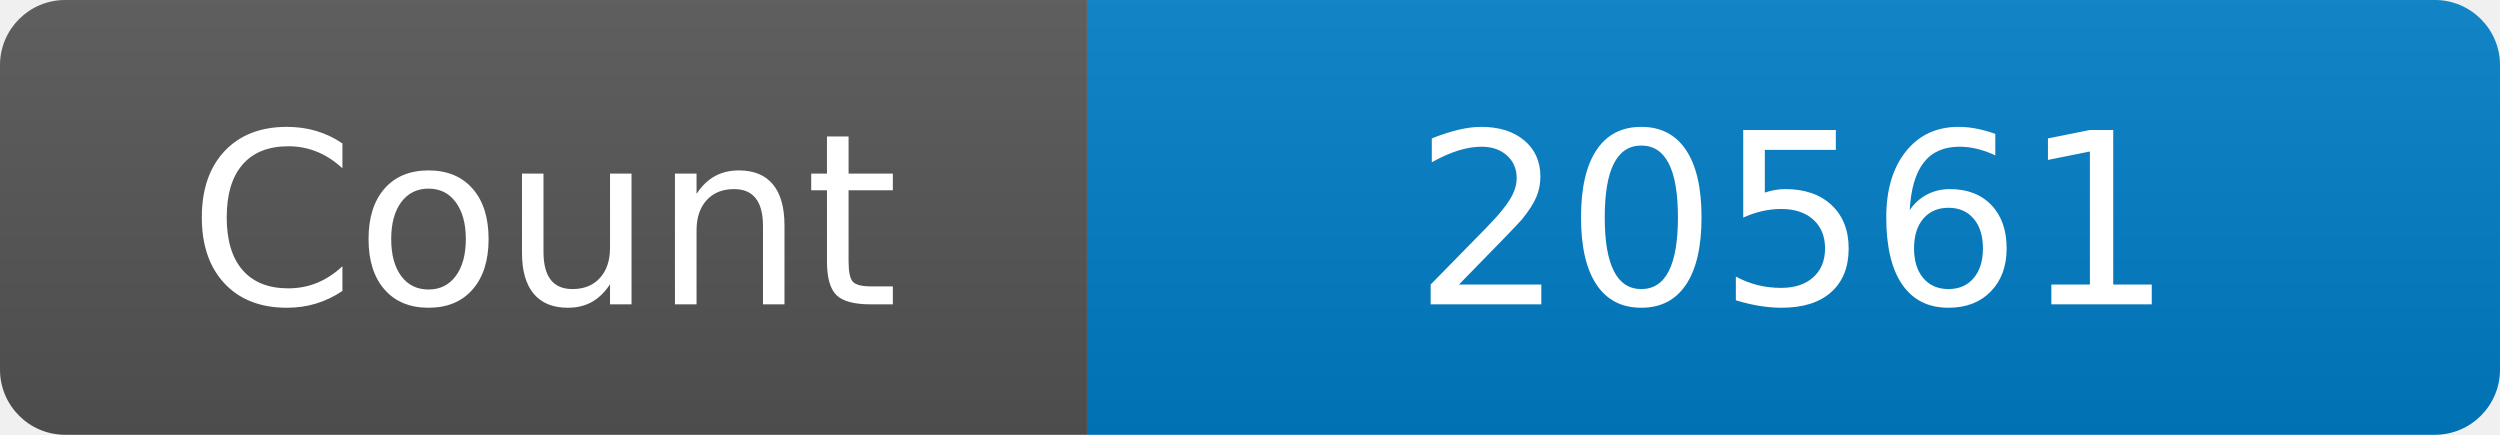
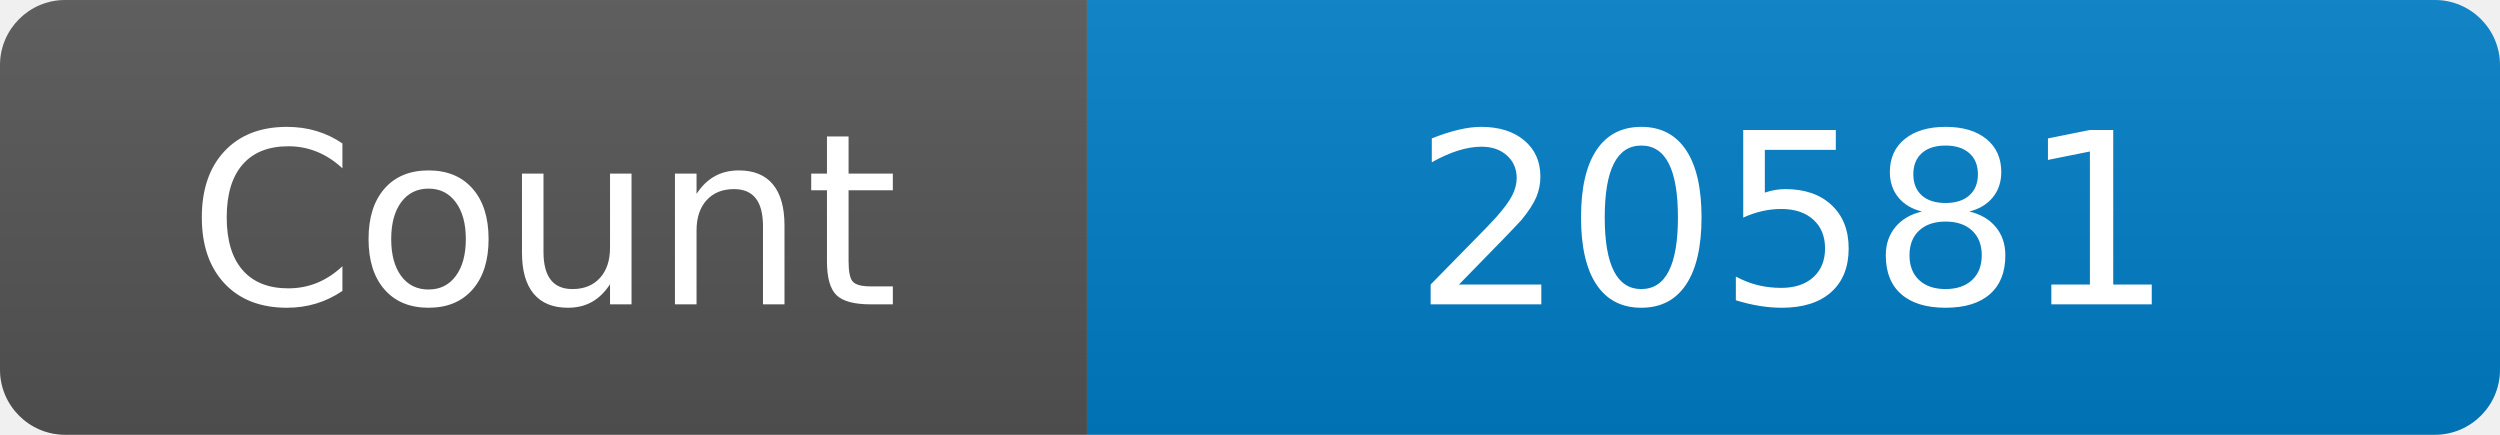
<svg xmlns="http://www.w3.org/2000/svg" width="115" height="20" role="img" aria-label="Maintained?: yes">
  <linearGradient id="s" x2="0" y2="100%">
    <stop offset="0" stop-color="#bbb" stop-opacity=".1" />
    <stop offset="1" stop-opacity=".1" />
  </linearGradient>
  <clipPath id="r">
    <rect width="115" height="20" rx="3" fill="#fff" />
  </clipPath>
  <g clip-path="url(#r)">
    <rect width="50" height="20" fill="#555" />
    <rect x="50" width="160" height="20" fill="#007ec6" />
    <rect width="115" height="20" fill="url(#s)" />
  </g>
  <g fill="#fff" text-anchor="middle" font-family="Verdana,Geneva,DejaVu Sans,sans-serif" font-size="110">
    <text x="250" y="140" transform="scale(.1)" fill="#fff">Count</text>
-     <text x="825" y="140" transform="scale(.1)" fill="#fff">20561</text>
+     <text x="825" y="140" transform="scale(.1)" fill="#fff">20581</text>
  </g>
</svg>
